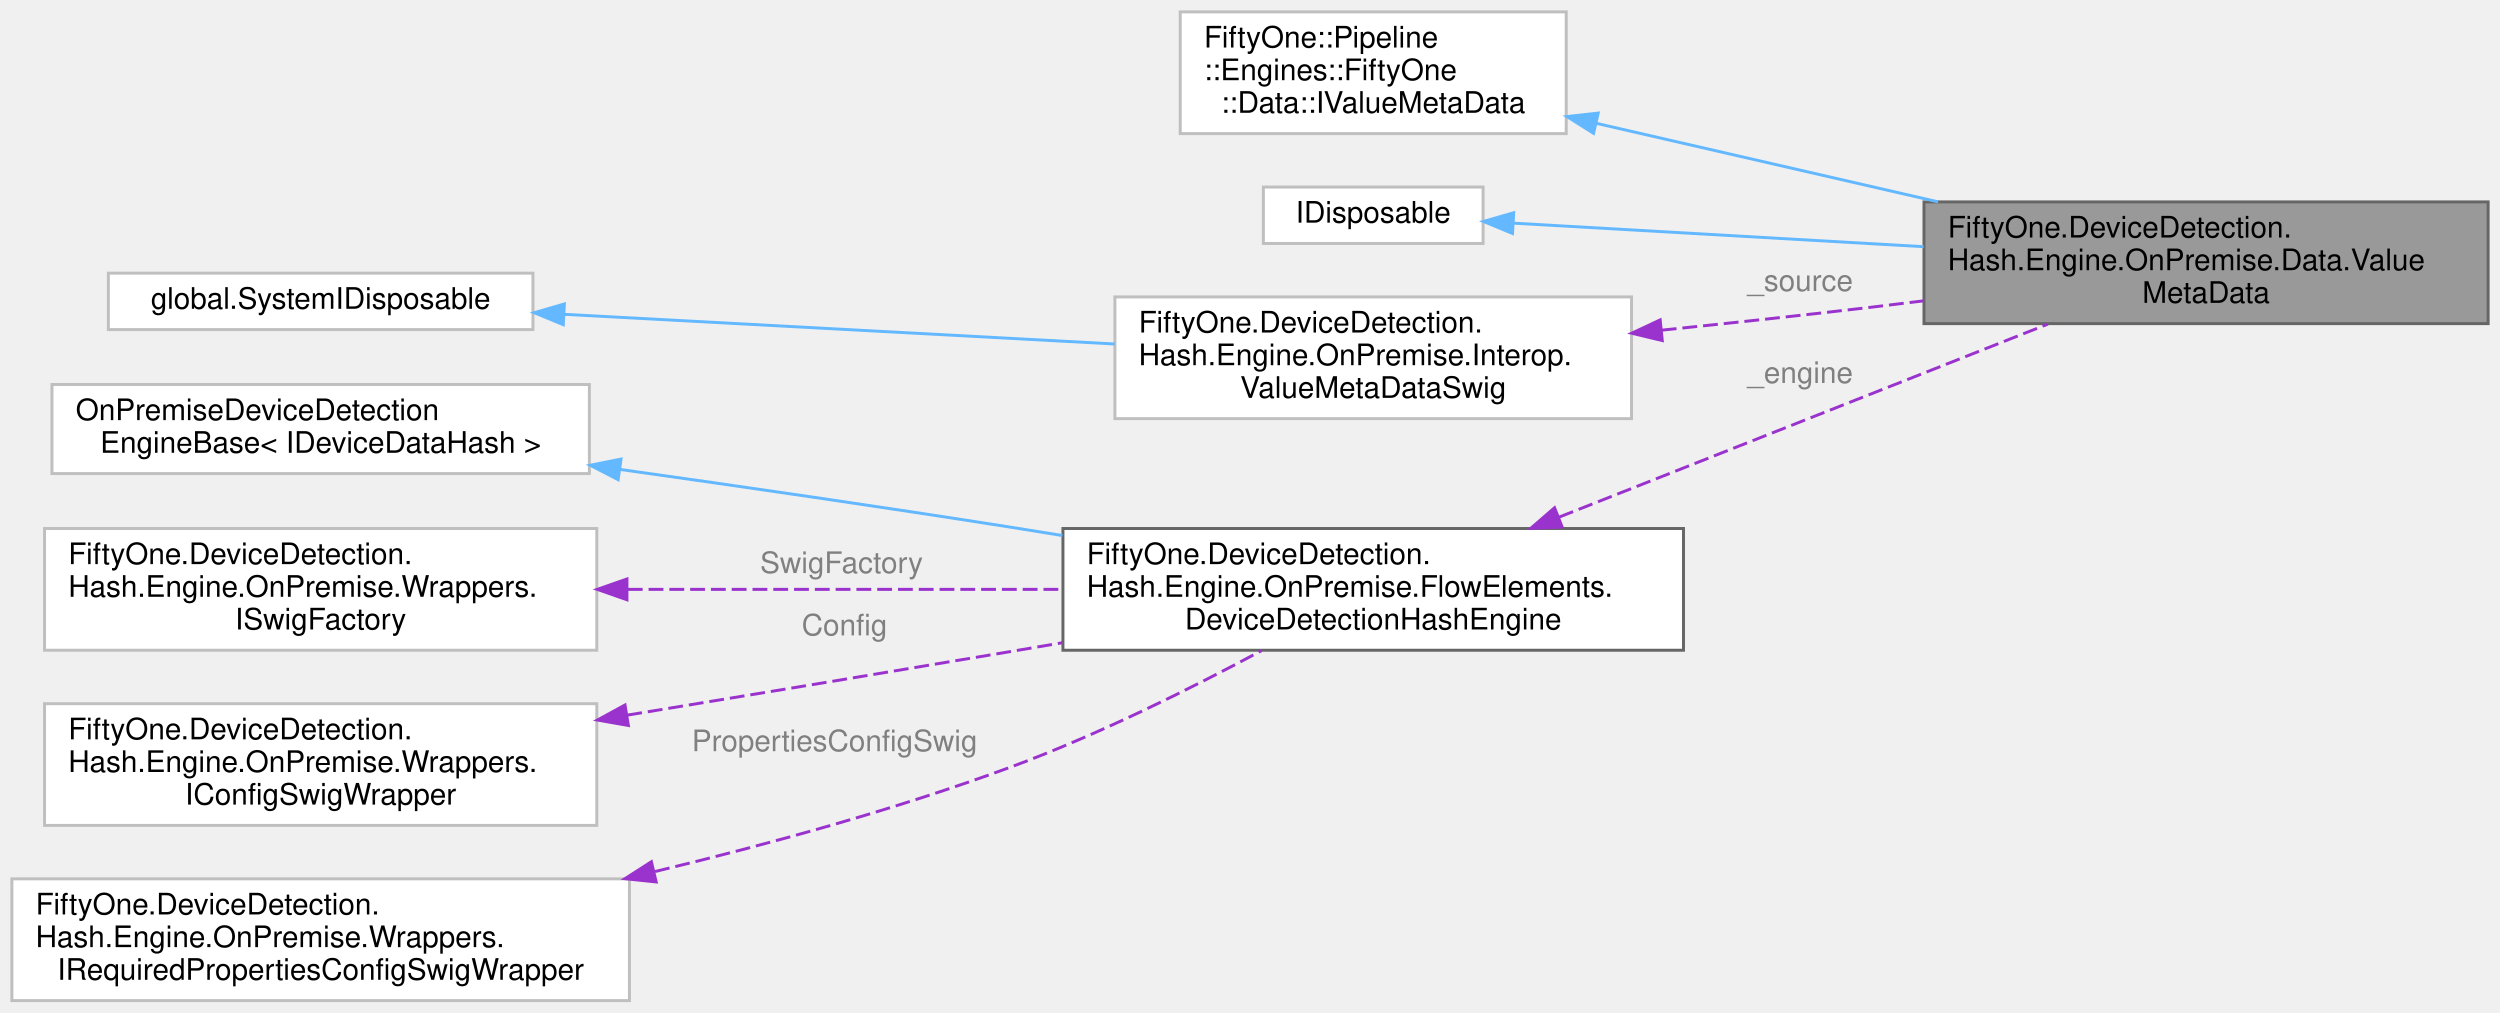
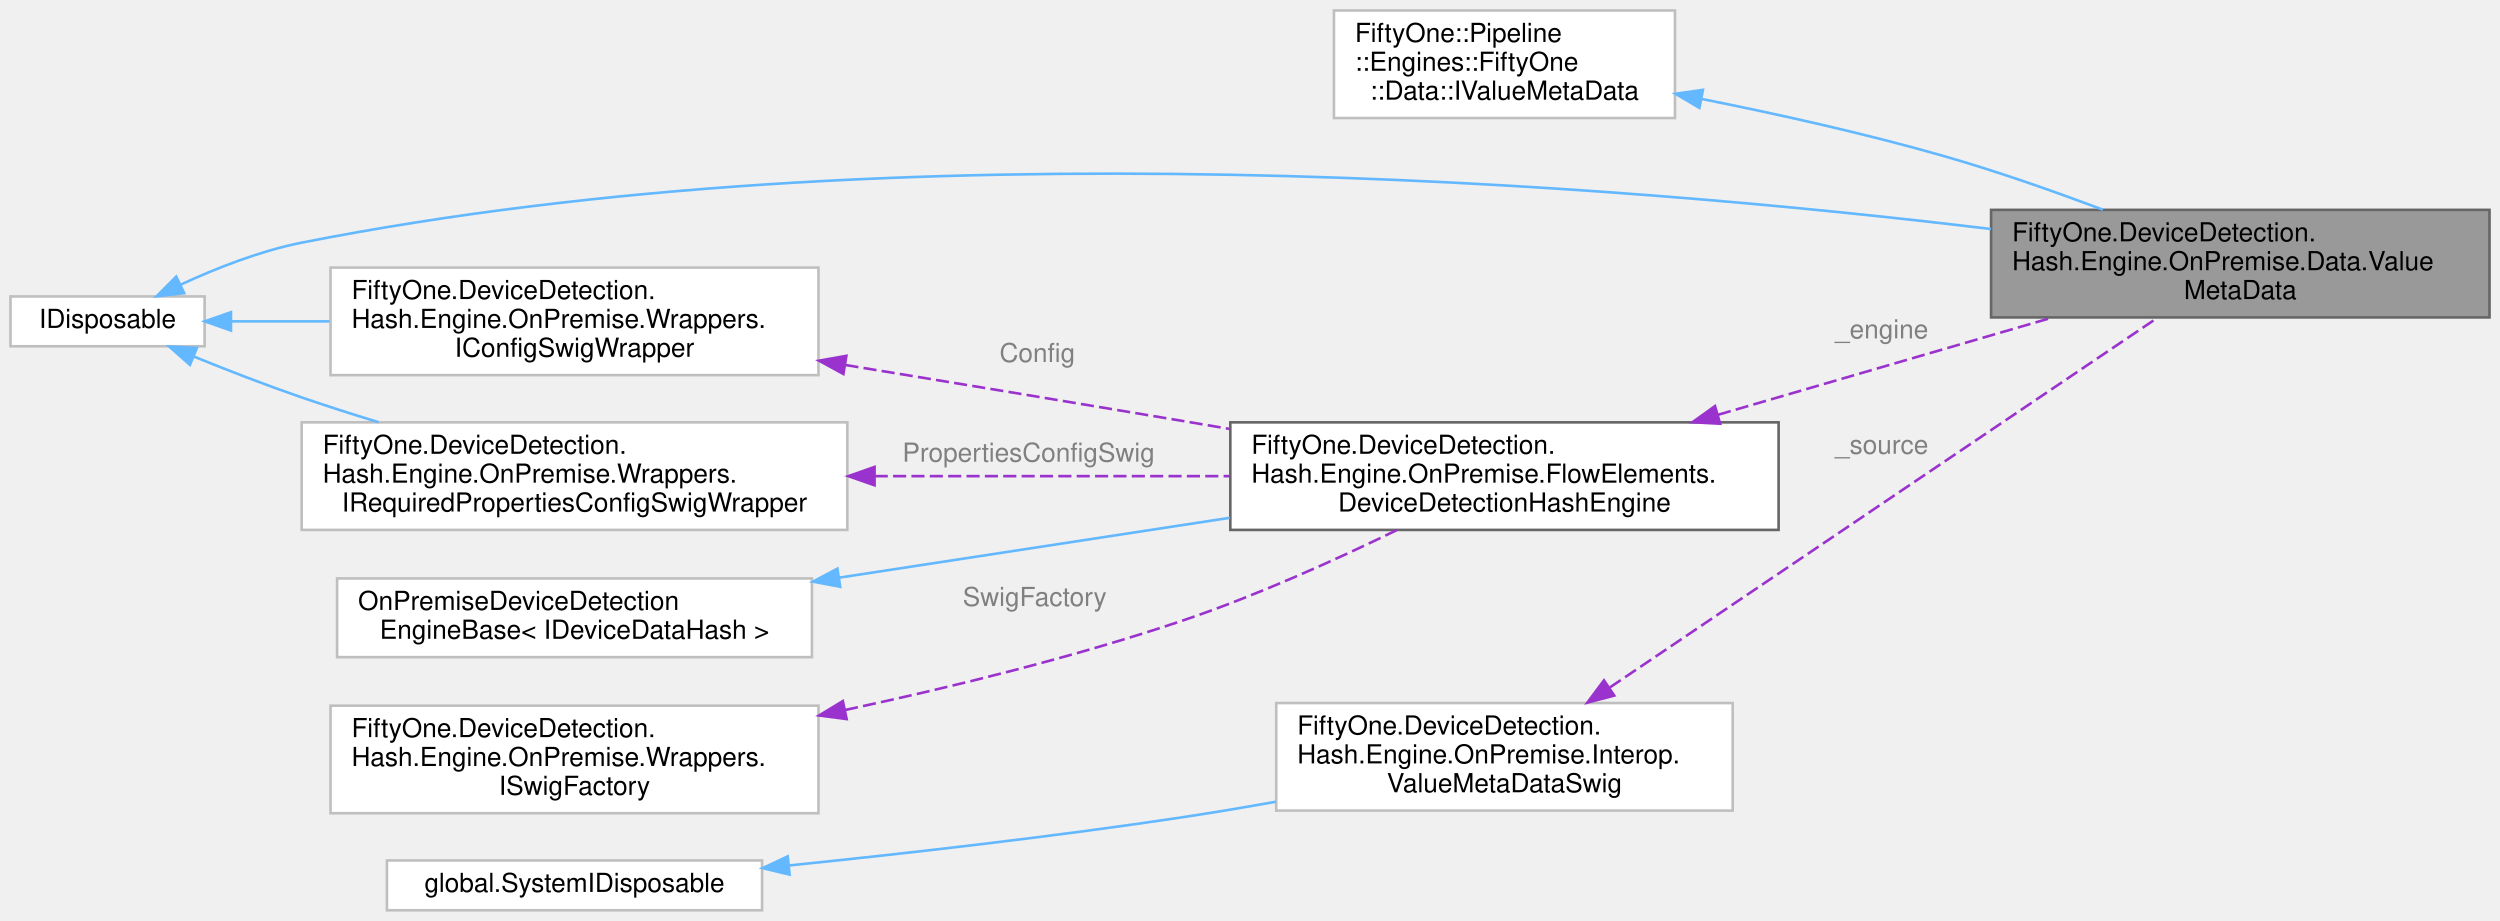
- <svg xmlns="http://www.w3.org/2000/svg" xmlns:xlink="http://www.w3.org/1999/xlink" width="842pt" height="341pt" viewBox="0.00 0.00 842.00 341.00">
-   <g id="graph0" class="graph" transform="scale(1 1) rotate(0) translate(4 337)">
+ <svg xmlns="http://www.w3.org/2000/svg" xmlns:xlink="http://www.w3.org/1999/xlink" width="953pt" height="351pt" viewBox="0.00 0.00 953.00 351.00">
+   <g id="graph0" class="graph" transform="scale(1 1) rotate(0) translate(4 347)">
    <g id="Node000001" class="node">
      <g id="a_Node000001">
        <a xlink:title="Data class that contains meta-data relating to a specific value.">
-           <polygon fill="#999999" stroke="#666666" points="834,-269 644,-269 644,-228 834,-228 834,-269" />
-           <text text-anchor="start" x="652" y="-257" font-family="Helvetica,sans-Serif" font-size="10.00">FiftyOne.DeviceDetection.</text>
-           <text text-anchor="start" x="652" y="-246" font-family="Helvetica,sans-Serif" font-size="10.00">Hash.Engine.OnPremise.Data.Value</text>
-           <text text-anchor="middle" x="739" y="-235" font-family="Helvetica,sans-Serif" font-size="10.00">MetaData</text>
+           <polygon fill="#999999" stroke="#666666" points="945,-267 755,-267 755,-226 945,-226 945,-267" />
+           <text text-anchor="start" x="763" y="-255" font-family="Helvetica,sans-Serif" font-size="10.00">FiftyOne.DeviceDetection.</text>
+           <text text-anchor="start" x="763" y="-244" font-family="Helvetica,sans-Serif" font-size="10.00">Hash.Engine.OnPremise.Data.Value</text>
+           <text text-anchor="middle" x="850" y="-233" font-family="Helvetica,sans-Serif" font-size="10.00">MetaData</text>
        </a>
      </g>
    </g>
    <g id="Node000002" class="node">
      <g id="a_Node000002">
        <a target="_parent" xlink:href="../../pipeline-dotnet/4.4/interface_fifty_one_1_1_pipeline_1_1_engines_1_1_fifty_one_1_1_data_1_1_i_value_meta_data.html" xlink:title=" ">
-           <polygon fill="white" stroke="#bfbfbf" points="523.5,-333 393.5,-333 393.5,-292 523.5,-292 523.5,-333" />
-           <text text-anchor="start" x="401.5" y="-321" font-family="Helvetica,sans-Serif" font-size="10.00">FiftyOne::Pipeline</text>
-           <text text-anchor="start" x="401.5" y="-310" font-family="Helvetica,sans-Serif" font-size="10.00">::Engines::FiftyOne</text>
-           <text text-anchor="middle" x="458.5" y="-299" font-family="Helvetica,sans-Serif" font-size="10.00">::Data::IValueMetaData</text>
+           <polygon fill="white" stroke="#bfbfbf" points="634.5,-343 504.5,-343 504.5,-302 634.5,-302 634.5,-343" />
+           <text text-anchor="start" x="512.5" y="-331" font-family="Helvetica,sans-Serif" font-size="10.00">FiftyOne::Pipeline</text>
+           <text text-anchor="start" x="512.5" y="-320" font-family="Helvetica,sans-Serif" font-size="10.00">::Engines::FiftyOne</text>
+           <text text-anchor="middle" x="569.5" y="-309" font-family="Helvetica,sans-Serif" font-size="10.00">::Data::IValueMetaData</text>
        </a>
      </g>
    </g>
    <g id="edge1_Node000001_Node000002" class="edge">
      <g id="a_edge1_Node000001_Node000002">
        <a xlink:title=" ">
-           <path fill="none" stroke="#63b8ff" d="M533.52,-295.49C568.92,-287.35 611.58,-277.55 648.76,-269.01" />
-           <polygon fill="#63b8ff" stroke="#63b8ff" points="532.71,-292.09 523.74,-297.74 534.27,-298.91 532.71,-292.09" />
+           <path fill="none" stroke="#63b8ff" d="M644.74,-309.27C673.75,-303.48 707.15,-296.05 737,-287.5 757.1,-281.74 778.78,-274.14 797.65,-267.05" />
+           <polygon fill="#63b8ff" stroke="#63b8ff" points="643.81,-305.88 634.67,-311.25 645.16,-312.75 643.81,-305.88" />
        </a>
      </g>
    </g>
    <g id="Node000003" class="node">
      <g id="a_Node000003">
        <a xlink:title=" ">
-           <polygon fill="white" stroke="#bfbfbf" points="495.5,-274 421.5,-274 421.5,-255 495.5,-255 495.5,-274" />
-           <text text-anchor="middle" x="458.5" y="-262" font-family="Helvetica,sans-Serif" font-size="10.00">IDisposable</text>
+           <polygon fill="white" stroke="#bfbfbf" points="74,-234 0,-234 0,-215 74,-215 74,-234" />
+           <text text-anchor="middle" x="37" y="-222" font-family="Helvetica,sans-Serif" font-size="10.00">IDisposable</text>
        </a>
      </g>
    </g>
    <g id="edge2_Node000001_Node000003" class="edge">
      <g id="a_edge2_Node000001_Node000003">
        <a xlink:title=" ">
-           <path fill="none" stroke="#63b8ff" d="M505.74,-261.84C543.24,-259.69 597.33,-256.58 643.87,-253.91" />
-           <polygon fill="#63b8ff" stroke="#63b8ff" points="505.41,-258.36 495.62,-262.42 505.81,-265.35 505.41,-258.36" />
+           <path fill="none" stroke="#63b8ff" d="M64.84,-238.48C78.31,-244.72 95.1,-251.36 111,-254.5 338.68,-299.46 613.62,-276.8 754.96,-259.69" />
+           <polygon fill="#63b8ff" stroke="#63b8ff" points="66.21,-235.25 55.69,-234.06 63.17,-241.56 66.21,-235.25" />
+         </a>
+       </g>
+     </g>
+     <g id="Node000009" class="node">
+       <g id="a_Node000009">
+         <a xlink:title=" ">
+           <polygon fill="white" stroke="#bfbfbf" points="308,-245 122,-245 122,-204 308,-204 308,-245" />
+           <text text-anchor="start" x="130" y="-233" font-family="Helvetica,sans-Serif" font-size="10.00">FiftyOne.DeviceDetection.</text>
+           <text text-anchor="start" x="130" y="-222" font-family="Helvetica,sans-Serif" font-size="10.00">Hash.Engine.OnPremise.Wrappers.</text>
+           <text text-anchor="middle" x="215" y="-211" font-family="Helvetica,sans-Serif" font-size="10.00">IConfigSwigWrapper</text>
+         </a>
+       </g>
+     </g>
+     <g id="edge9_Node000009_Node000003" class="edge">
+       <g id="a_edge9_Node000009_Node000003">
+         <a xlink:title=" ">
+           <path fill="none" stroke="#63b8ff" d="M84.29,-224.5C95.86,-224.5 108.69,-224.5 121.64,-224.5" />
+           <polygon fill="#63b8ff" stroke="#63b8ff" points="84.04,-221 74.04,-224.5 84.04,-228 84.04,-221" />
+         </a>
+       </g>
+     </g>
+     <g id="Node000010" class="node">
+       <g id="a_Node000010">
+         <a xlink:title=" ">
+           <polygon fill="white" stroke="#bfbfbf" points="319,-186 111,-186 111,-145 319,-145 319,-186" />
+           <text text-anchor="start" x="119" y="-174" font-family="Helvetica,sans-Serif" font-size="10.00">FiftyOne.DeviceDetection.</text>
+           <text text-anchor="start" x="119" y="-163" font-family="Helvetica,sans-Serif" font-size="10.00">Hash.Engine.OnPremise.Wrappers.</text>
+           <text text-anchor="middle" x="215" y="-152" font-family="Helvetica,sans-Serif" font-size="10.00">IRequiredPropertiesConfigSwigWrapper</text>
+         </a>
+       </g>
+     </g>
+     <g id="edge11_Node000010_Node000003" class="edge">
+       <g id="a_edge11_Node000010_Node000003">
+         <a xlink:title=" ">
+           <path fill="none" stroke="#63b8ff" d="M69.74,-211.13C82.47,-205.97 97.33,-200.19 111,-195.5 120.42,-192.26 130.41,-189.07 140.31,-186.04" />
+           <polygon fill="#63b8ff" stroke="#63b8ff" points="68.41,-207.9 60.48,-214.93 71.06,-214.37 68.41,-207.9" />
        </a>
      </g>
    </g>
    <g id="Node000004" class="node">
      <g id="a_Node000004">
        <a xlink:title=" ">
-           <polygon fill="white" stroke="#bfbfbf" points="545.5,-237 371.5,-237 371.5,-196 545.5,-196 545.5,-237" />
-           <text text-anchor="start" x="379.5" y="-225" font-family="Helvetica,sans-Serif" font-size="10.00">FiftyOne.DeviceDetection.</text>
-           <text text-anchor="start" x="379.5" y="-214" font-family="Helvetica,sans-Serif" font-size="10.00">Hash.Engine.OnPremise.Interop.</text>
-           <text text-anchor="middle" x="458.5" y="-203" font-family="Helvetica,sans-Serif" font-size="10.00">ValueMetaDataSwig</text>
+           <polygon fill="white" stroke="#bfbfbf" points="656.5,-79 482.5,-79 482.5,-38 656.5,-38 656.5,-79" />
+           <text text-anchor="start" x="490.5" y="-67" font-family="Helvetica,sans-Serif" font-size="10.00">FiftyOne.DeviceDetection.</text>
+           <text text-anchor="start" x="490.5" y="-56" font-family="Helvetica,sans-Serif" font-size="10.00">Hash.Engine.OnPremise.Interop.</text>
+           <text text-anchor="middle" x="569.5" y="-45" font-family="Helvetica,sans-Serif" font-size="10.00">ValueMetaDataSwig</text>
        </a>
      </g>
    </g>
    <g id="edge3_Node000001_Node000004" class="edge">
      <g id="a_edge3_Node000001_Node000004">
        <a xlink:title=" ">
-           <path fill="none" stroke="#9a32cd" stroke-dasharray="5,2" d="M555.67,-225.8C578.72,-228.17 603.25,-230.82 626,-233.5 631.84,-234.19 637.86,-234.92 643.92,-235.68" />
-           <polygon fill="#9a32cd" stroke="#9a32cd" points="555.85,-222.3 545.54,-224.77 555.14,-229.26 555.85,-222.3" />
+           <path fill="none" stroke="#9a32cd" stroke-dasharray="5,2" d="M609.68,-84.95C665.69,-122.76 767.48,-191.47 818.35,-225.81" />
+           <polygon fill="#9a32cd" stroke="#9a32cd" points="611.35,-81.85 601.1,-79.16 607.43,-87.65 611.35,-81.85" />
        </a>
      </g>
-       <text text-anchor="start" x="584.5" y="-239" font-family="Helvetica,sans-Serif" font-size="10.00" fill="grey">_source</text>
+       <text text-anchor="start" x="695.5" y="-174" font-family="Helvetica,sans-Serif" font-size="10.00" fill="grey">_source</text>
    </g>
    <g id="Node000005" class="node">
      <g id="a_Node000005">
        <a xlink:title=" ">
-           <polygon fill="white" stroke="#bfbfbf" points="175.5,-245 32.5,-245 32.5,-226 175.5,-226 175.5,-245" />
-           <text text-anchor="middle" x="104" y="-233" font-family="Helvetica,sans-Serif" font-size="10.00">global.SystemIDisposable</text>
+           <polygon fill="white" stroke="#bfbfbf" points="286.5,-19 143.5,-19 143.5,0 286.5,0 286.5,-19" />
+           <text text-anchor="middle" x="215" y="-7" font-family="Helvetica,sans-Serif" font-size="10.00">global.SystemIDisposable</text>
        </a>
      </g>
    </g>
    <g id="edge4_Node000004_Node000005" class="edge">
      <g id="a_edge4_Node000004_Node000005">
        <a xlink:title=" ">
-           <path fill="none" stroke="#63b8ff" d="M186.05,-231.13C241.51,-228.14 314.94,-224.18 371.44,-221.14" />
-           <polygon fill="#63b8ff" stroke="#63b8ff" points="185.71,-227.64 175.91,-231.68 186.08,-234.63 185.71,-227.64" />
+           <path fill="none" stroke="#63b8ff" d="M296.86,-17.1C341.28,-21.65 397.3,-28.01 447,-35.5 458.46,-37.23 470.5,-39.25 482.35,-41.37" />
+           <polygon fill="#63b8ff" stroke="#63b8ff" points="297,-13.6 286.69,-16.07 296.29,-20.56 297,-13.6" />
        </a>
      </g>
    </g>
    <g id="Node000006" class="node">
      <g id="a_Node000006">
        <a xlink:href="class_fifty_one_1_1_device_detection_1_1_hash_1_1_engine_1_1_on_premise_1_1_flow_elements_1_1_device_detection_hash_engine.html" target="_top" xlink:title="Hash device detection engine.">
-           <polygon fill="white" stroke="#666666" points="563,-159 354,-159 354,-118 563,-118 563,-159" />
-           <text text-anchor="start" x="362" y="-147" font-family="Helvetica,sans-Serif" font-size="10.00">FiftyOne.DeviceDetection.</text>
-           <text text-anchor="start" x="362" y="-136" font-family="Helvetica,sans-Serif" font-size="10.00">Hash.Engine.OnPremise.FlowElements.</text>
-           <text text-anchor="middle" x="458.5" y="-125" font-family="Helvetica,sans-Serif" font-size="10.00">DeviceDetectionHashEngine</text>
+           <polygon fill="white" stroke="#666666" points="674,-186 465,-186 465,-145 674,-145 674,-186" />
+           <text text-anchor="start" x="473" y="-174" font-family="Helvetica,sans-Serif" font-size="10.00">FiftyOne.DeviceDetection.</text>
+           <text text-anchor="start" x="473" y="-163" font-family="Helvetica,sans-Serif" font-size="10.00">Hash.Engine.OnPremise.FlowElements.</text>
+           <text text-anchor="middle" x="569.5" y="-152" font-family="Helvetica,sans-Serif" font-size="10.00">DeviceDetectionHashEngine</text>
        </a>
      </g>
    </g>
    <g id="edge5_Node000001_Node000006" class="edge">
      <g id="a_edge5_Node000001_Node000006">
        <a xlink:title=" ">
-           <path fill="none" stroke="#9a32cd" stroke-dasharray="5,2" d="M521.16,-162.86C570.54,-182.36 639.02,-209.4 685.73,-227.85" />
-           <polygon fill="#9a32cd" stroke="#9a32cd" points="522.14,-159.48 511.56,-159.06 519.57,-165.99 522.14,-159.48" />
+           <path fill="none" stroke="#9a32cd" stroke-dasharray="5,2" d="M650.93,-188.89C691.24,-200.62 739.59,-214.68 778.44,-225.98" />
+           <polygon fill="#9a32cd" stroke="#9a32cd" points="651.72,-185.48 641.14,-186.04 649.76,-192.2 651.72,-185.48" />
        </a>
      </g>
-       <text text-anchor="start" x="584.5" y="-208" font-family="Helvetica,sans-Serif" font-size="10.00" fill="grey">_engine</text>
+       <text text-anchor="start" x="695.5" y="-218" font-family="Helvetica,sans-Serif" font-size="10.00" fill="grey">_engine</text>
    </g>
    <g id="Node000007" class="node">
      <g id="a_Node000007">
        <a xlink:title=" ">
-           <polygon fill="white" stroke="#bfbfbf" points="194.5,-207.5 13.5,-207.5 13.5,-177.5 194.5,-177.5 194.5,-207.5" />
-           <text text-anchor="start" x="21.5" y="-195.5" font-family="Helvetica,sans-Serif" font-size="10.00">OnPremiseDeviceDetection</text>
-           <text text-anchor="middle" x="104" y="-184.5" font-family="Helvetica,sans-Serif" font-size="10.00">EngineBase&lt; IDeviceDataHash &gt;</text>
+           <polygon fill="white" stroke="#bfbfbf" points="305.5,-126.5 124.5,-126.5 124.5,-96.5 305.5,-96.5 305.5,-126.5" />
+           <text text-anchor="start" x="132.5" y="-114.5" font-family="Helvetica,sans-Serif" font-size="10.00">OnPremiseDeviceDetection</text>
+           <text text-anchor="middle" x="215" y="-103.5" font-family="Helvetica,sans-Serif" font-size="10.00">EngineBase&lt; IDeviceDataHash &gt;</text>
        </a>
      </g>
    </g>
    <g id="edge6_Node000006_Node000007" class="edge">
      <g id="a_edge6_Node000006_Node000007">
        <a xlink:title=" ">
-           <path fill="none" stroke="#63b8ff" d="M204.7,-178.91C245.45,-173.18 293.02,-166.28 336,-159.5 341.81,-158.58 347.78,-157.62 353.8,-156.63" />
-           <polygon fill="#63b8ff" stroke="#63b8ff" points="204.19,-175.44 194.77,-180.3 205.16,-182.38 204.19,-175.44" />
+           <path fill="none" stroke="#63b8ff" d="M315.95,-126.81C362.47,-133.94 417.77,-142.41 464.75,-149.61" />
+           <polygon fill="#63b8ff" stroke="#63b8ff" points="316.28,-123.32 305.86,-125.27 315.22,-130.24 316.28,-123.32" />
        </a>
      </g>
    </g>
    <g id="Node000008" class="node">
      <g id="a_Node000008">
        <a xlink:title=" ">
-           <polygon fill="white" stroke="#bfbfbf" points="197,-159 11,-159 11,-118 197,-118 197,-159" />
-           <text text-anchor="start" x="19" y="-147" font-family="Helvetica,sans-Serif" font-size="10.00">FiftyOne.DeviceDetection.</text>
-           <text text-anchor="start" x="19" y="-136" font-family="Helvetica,sans-Serif" font-size="10.00">Hash.Engine.OnPremise.Wrappers.</text>
-           <text text-anchor="middle" x="104" y="-125" font-family="Helvetica,sans-Serif" font-size="10.00">ISwigFactory</text>
+           <polygon fill="white" stroke="#bfbfbf" points="308,-78 122,-78 122,-37 308,-37 308,-78" />
+           <text text-anchor="start" x="130" y="-66" font-family="Helvetica,sans-Serif" font-size="10.00">FiftyOne.DeviceDetection.</text>
+           <text text-anchor="start" x="130" y="-55" font-family="Helvetica,sans-Serif" font-size="10.00">Hash.Engine.OnPremise.Wrappers.</text>
+           <text text-anchor="middle" x="215" y="-44" font-family="Helvetica,sans-Serif" font-size="10.00">ISwigFactory</text>
        </a>
      </g>
    </g>
    <g id="edge7_Node000006_Node000008" class="edge">
      <g id="a_edge7_Node000006_Node000008">
        <a xlink:title=" ">
-           <path fill="none" stroke="#9a32cd" stroke-dasharray="5,2" d="M207.44,-138.5C253.43,-138.5 307.61,-138.5 353.76,-138.5" />
-           <polygon fill="#9a32cd" stroke="#9a32cd" points="207.15,-135 197.15,-138.5 207.15,-142 207.15,-135" />
+           <path fill="none" stroke="#9a32cd" stroke-dasharray="5,2" d="M318.14,-76.35C358.75,-85.03 405.58,-96.53 447,-110.5 474.97,-119.94 505.22,-133.61 528.54,-144.97" />
+           <polygon fill="#9a32cd" stroke="#9a32cd" points="318.74,-72.9 308.23,-74.26 317.29,-79.75 318.74,-72.9" />
        </a>
      </g>
-       <text text-anchor="start" x="252" y="-144" font-family="Helvetica,sans-Serif" font-size="10.00" fill="grey">SwigFactory</text>
-     </g>
-     <g id="Node000009" class="node">
-       <g id="a_Node000009">
-         <a xlink:title=" ">
-           <polygon fill="white" stroke="#bfbfbf" points="197,-100 11,-100 11,-59 197,-59 197,-100" />
-           <text text-anchor="start" x="19" y="-88" font-family="Helvetica,sans-Serif" font-size="10.00">FiftyOne.DeviceDetection.</text>
-           <text text-anchor="start" x="19" y="-77" font-family="Helvetica,sans-Serif" font-size="10.00">Hash.Engine.OnPremise.Wrappers.</text>
-           <text text-anchor="middle" x="104" y="-66" font-family="Helvetica,sans-Serif" font-size="10.00">IConfigSwigWrapper</text>
-         </a>
-       </g>
+       <text text-anchor="start" x="363" y="-116" font-family="Helvetica,sans-Serif" font-size="10.00" fill="grey">SwigFactory</text>
    </g>
    <g id="edge8_Node000006_Node000009" class="edge">
      <g id="a_edge8_Node000006_Node000009">
        <a xlink:title=" ">
-           <path fill="none" stroke="#9a32cd" stroke-dasharray="5,2" d="M207.27,-96.14C247.41,-102.72 293.88,-110.4 336,-117.5 341.8,-118.48 347.76,-119.49 353.78,-120.52" />
-           <polygon fill="#9a32cd" stroke="#9a32cd" points="207.64,-92.65 197.2,-94.49 206.5,-99.56 207.64,-92.65" />
+           <path fill="none" stroke="#9a32cd" stroke-dasharray="5,2" d="M318.27,-207.86C358.41,-201.28 404.88,-193.6 447,-186.5 452.8,-185.52 458.76,-184.51 464.78,-183.48" />
+           <polygon fill="#9a32cd" stroke="#9a32cd" points="317.5,-204.44 308.2,-209.51 318.64,-211.35 317.5,-204.44" />
        </a>
      </g>
-       <text text-anchor="start" x="266" y="-123" font-family="Helvetica,sans-Serif" font-size="10.00" fill="grey">Config</text>
+       <text text-anchor="start" x="377" y="-209" font-family="Helvetica,sans-Serif" font-size="10.00" fill="grey">Config</text>
    </g>
-     <g id="Node000010" class="node">
-       <g id="a_Node000010">
+     <g id="edge10_Node000006_Node000010" class="edge">
+       <g id="a_edge10_Node000006_Node000010">
        <a xlink:title=" ">
-           <polygon fill="white" stroke="#bfbfbf" points="208,-41 0,-41 0,0 208,0 208,-41" />
-           <text text-anchor="start" x="8" y="-29" font-family="Helvetica,sans-Serif" font-size="10.00">FiftyOne.DeviceDetection.</text>
-           <text text-anchor="start" x="8" y="-18" font-family="Helvetica,sans-Serif" font-size="10.00">Hash.Engine.OnPremise.Wrappers.</text>
-           <text text-anchor="middle" x="104" y="-7" font-family="Helvetica,sans-Serif" font-size="10.00">IRequiredPropertiesConfigSwigWrapper</text>
+           <path fill="none" stroke="#9a32cd" stroke-dasharray="5,2" d="M329.43,-165.5C372.92,-165.5 422.28,-165.5 464.82,-165.5" />
+           <polygon fill="#9a32cd" stroke="#9a32cd" points="329.38,-162 319.38,-165.5 329.38,-169 329.38,-162" />
        </a>
      </g>
-     </g>
-     <g id="edge9_Node000006_Node000010" class="edge">
-       <g id="a_edge9_Node000006_Node000010">
-         <a xlink:title=" ">
-           <path fill="none" stroke="#9a32cd" stroke-dasharray="5,2" d="M216.64,-43.47C255.01,-52.69 297.88,-64.48 336,-78.5 365.48,-89.34 397.25,-105.19 420.91,-117.88" />
-           <polygon fill="#9a32cd" stroke="#9a32cd" points="217,-39.96 206.47,-41.06 215.39,-46.77 217,-39.96" />
-         </a>
-       </g>
-       <text text-anchor="start" x="229" y="-84" font-family="Helvetica,sans-Serif" font-size="10.00" fill="grey">PropertiesConfigSwig</text>
+       <text text-anchor="start" x="340" y="-171" font-family="Helvetica,sans-Serif" font-size="10.00" fill="grey">PropertiesConfigSwig</text>
    </g>
  </g>
</svg>
